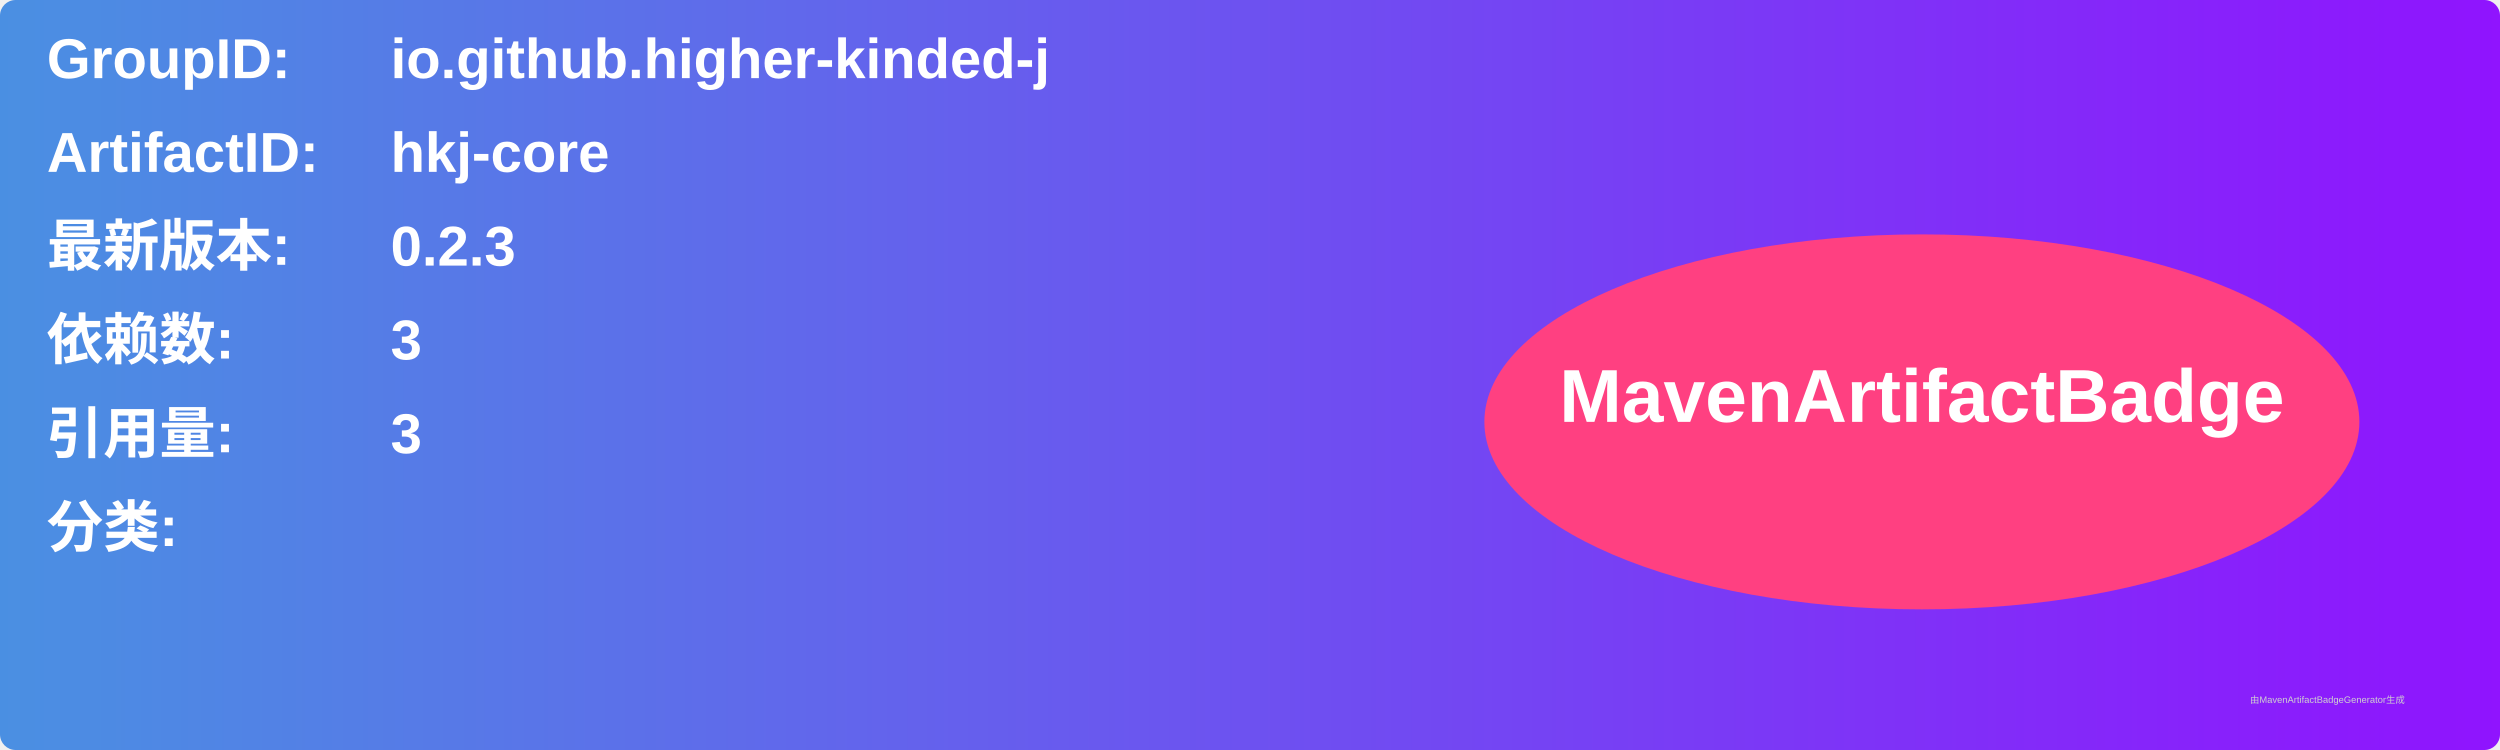
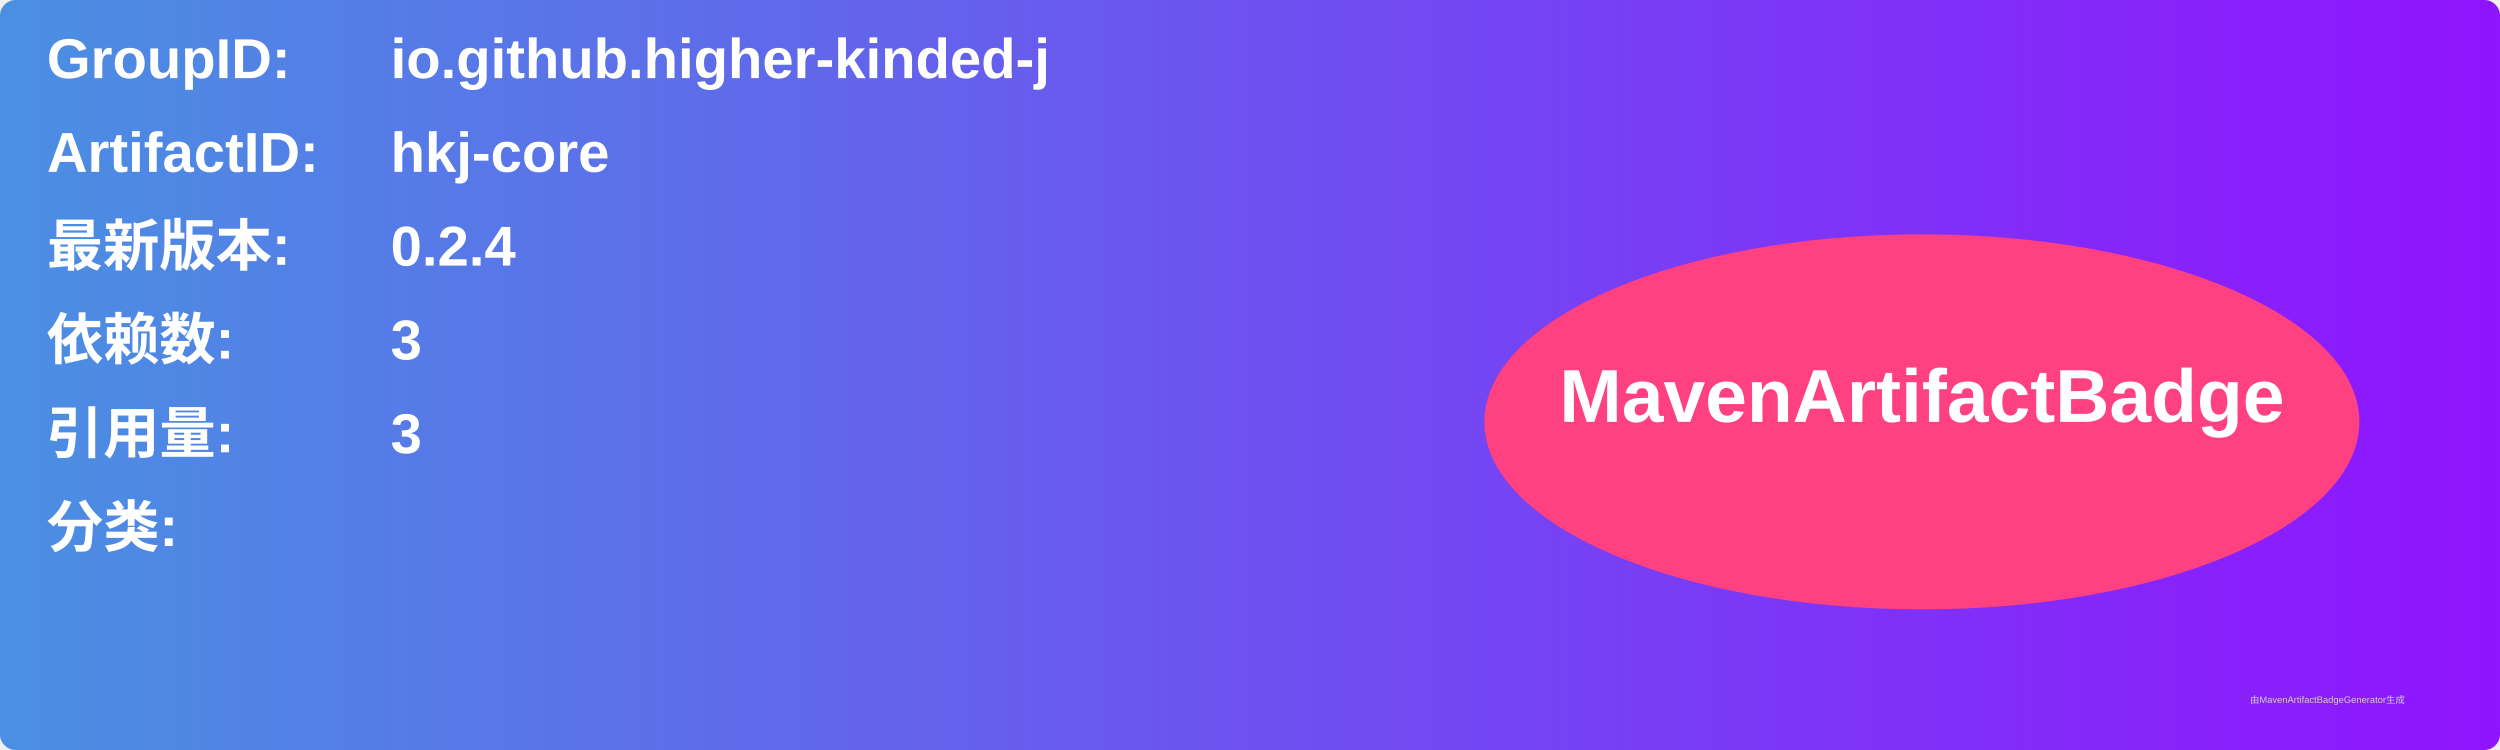
<svg xmlns="http://www.w3.org/2000/svg" width="800" height="240" viewBox="0 0 800 240">
  <linearGradient id="grad" x1="0%" y1="0%" x2="100%" y2="0%">
    <stop offset="0%" stop-color="#4a90e2" />
    <stop offset="100%" stop-color="#9013fe" />
  </linearGradient>
  <rect width="100%" height="100%" rx="5" ry="5" fill="url(#grad)" />
  <g transform="translate(15, 15)">
    <text x="0" y="10" font-family="Arial" font-size="18" fill="white" font-weight="bold" width="260">GroupID:</text>
    <text x="110" y="10" font-family="Arial" font-size="18" fill="white" font-weight="bold" width="460">io.github.higher-kinded-j</text>
    <text x="0" y="40" font-family="Arial" font-size="18" fill="white" font-weight="bold" width="260">ArtifactID:</text>
    <text x="110" y="40" font-family="Arial" font-size="18" fill="white" font-weight="bold" width="460">hkj-core</text>
    <text x="0" y="70" font-family="Arial" font-size="18" fill="white" font-weight="bold">最新版本:</text>
    <text x="110" y="70" font-family="Arial" font-size="18" fill="white" font-weight="bold">
-       <tspan font-weight="bold">0.2.3</tspan>
+       <tspan font-weight="bold">0.2.4</tspan>
    </text>
    <text x="0" y="100" font-family="Arial" font-size="18" fill="white" font-weight="bold">依赖数: </text>
    <text x="110" y="100" font-family="Arial" font-size="18" fill="white">
      <tspan font-weight="bold">3</tspan>
    </text>
    <text x="0" y="130" font-family="Arial" font-size="18" fill="white" font-weight="bold">引用量: </text>
    <text x="110" y="130" font-family="Arial" font-size="18" fill="white">
      <tspan font-weight="bold">3</tspan>
    </text>
    <text x="0" y="160" font-family="Arial" font-size="18" fill="white" font-weight="bold">分类:</text>
    <text x="10" y="190" font-family="Arial" font-size="10" fill="white">
      <tspan font-weight="bold" />
    </text>
    <ellipse cx="600" cy="120" rx="140" ry="60" fill="#ff4081" />
    <text x="600" y="120" text-anchor="middle" font-family="Arial" font-size="24" fill="white" font-weight="bold">MavenArtifactBadge</text>
  </g>
  <text x="720" y="225" font-family="Arial" font-size="3" fill="#d0d0d0">由MavenArtifactBadgeGenerator生成</text>
</svg>
